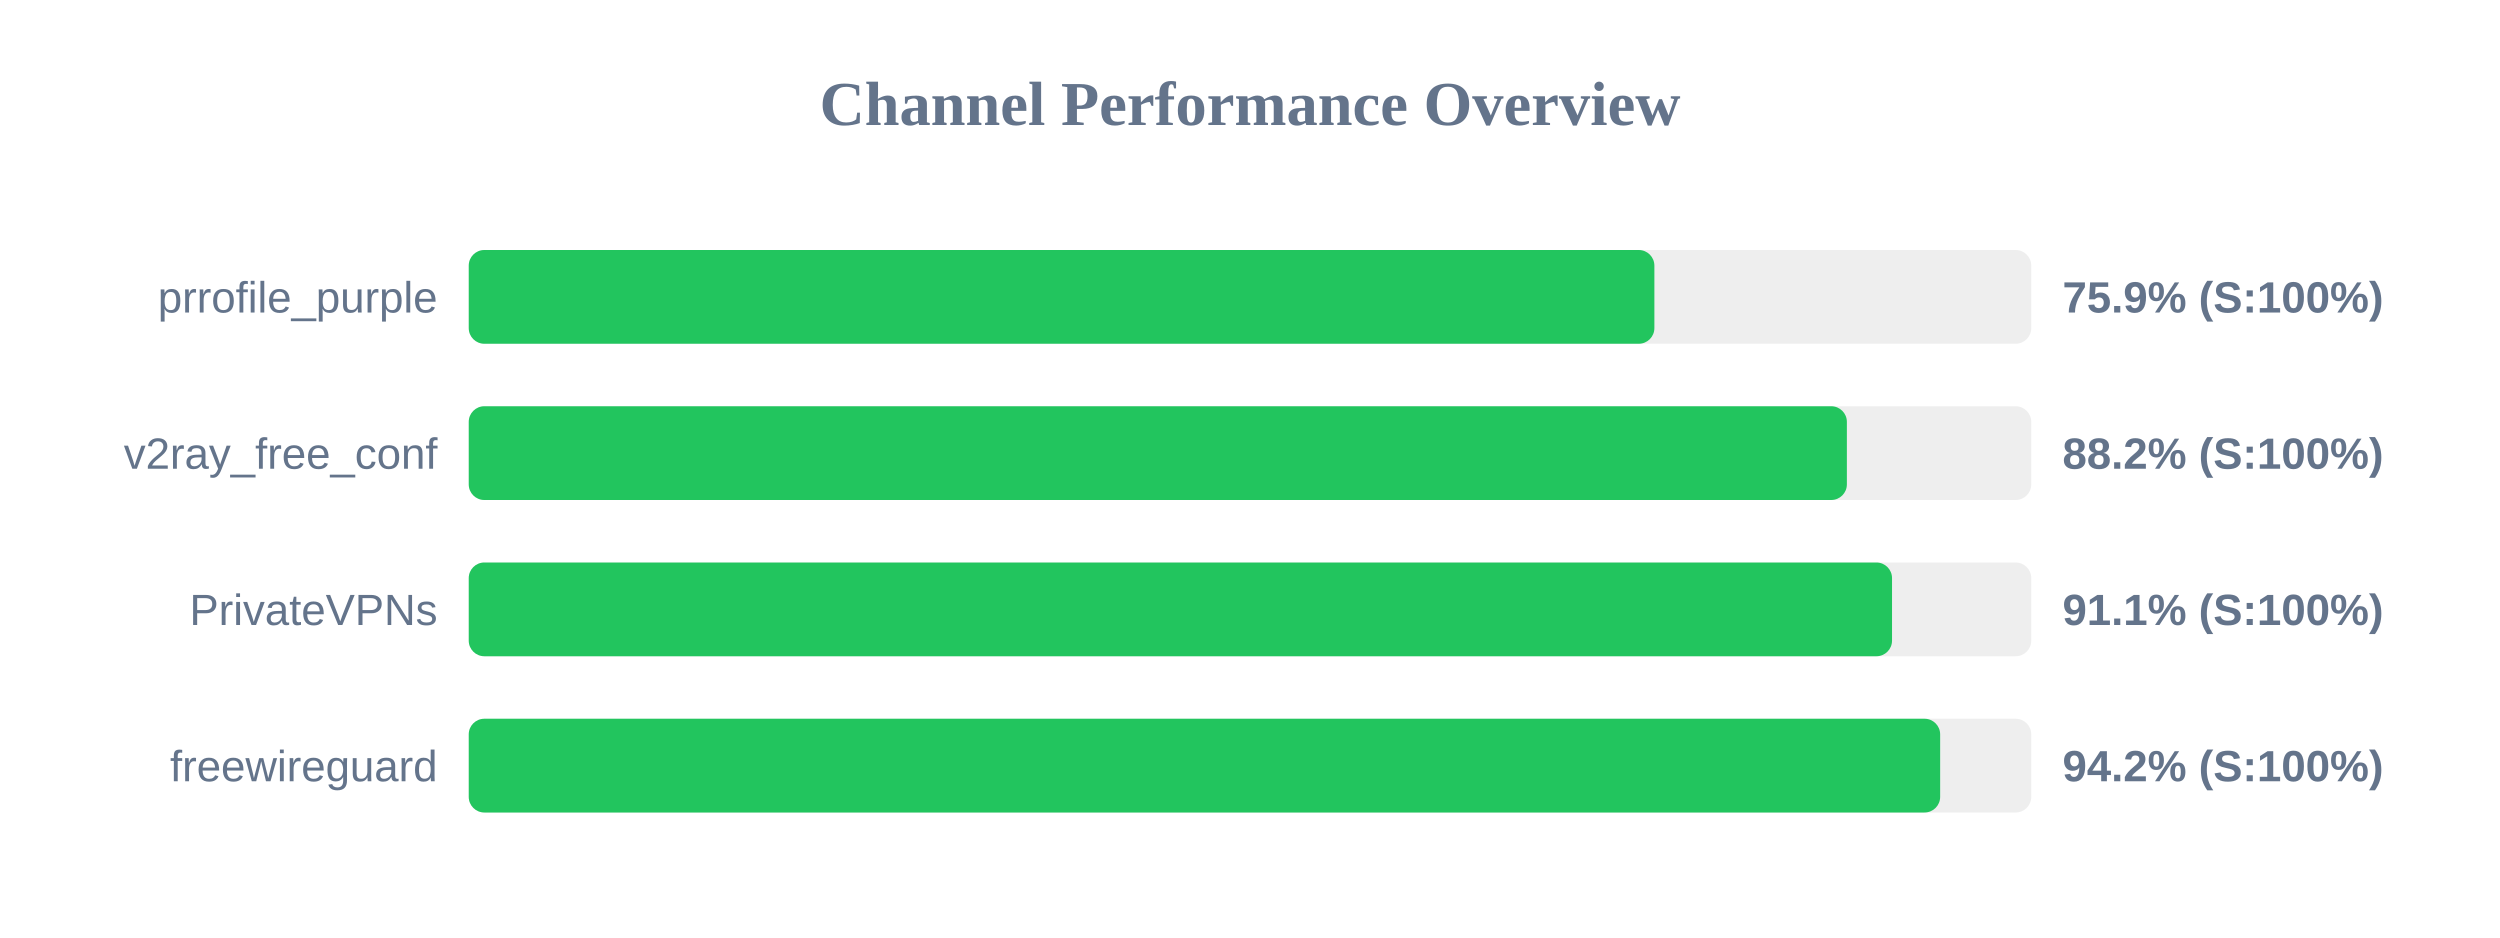
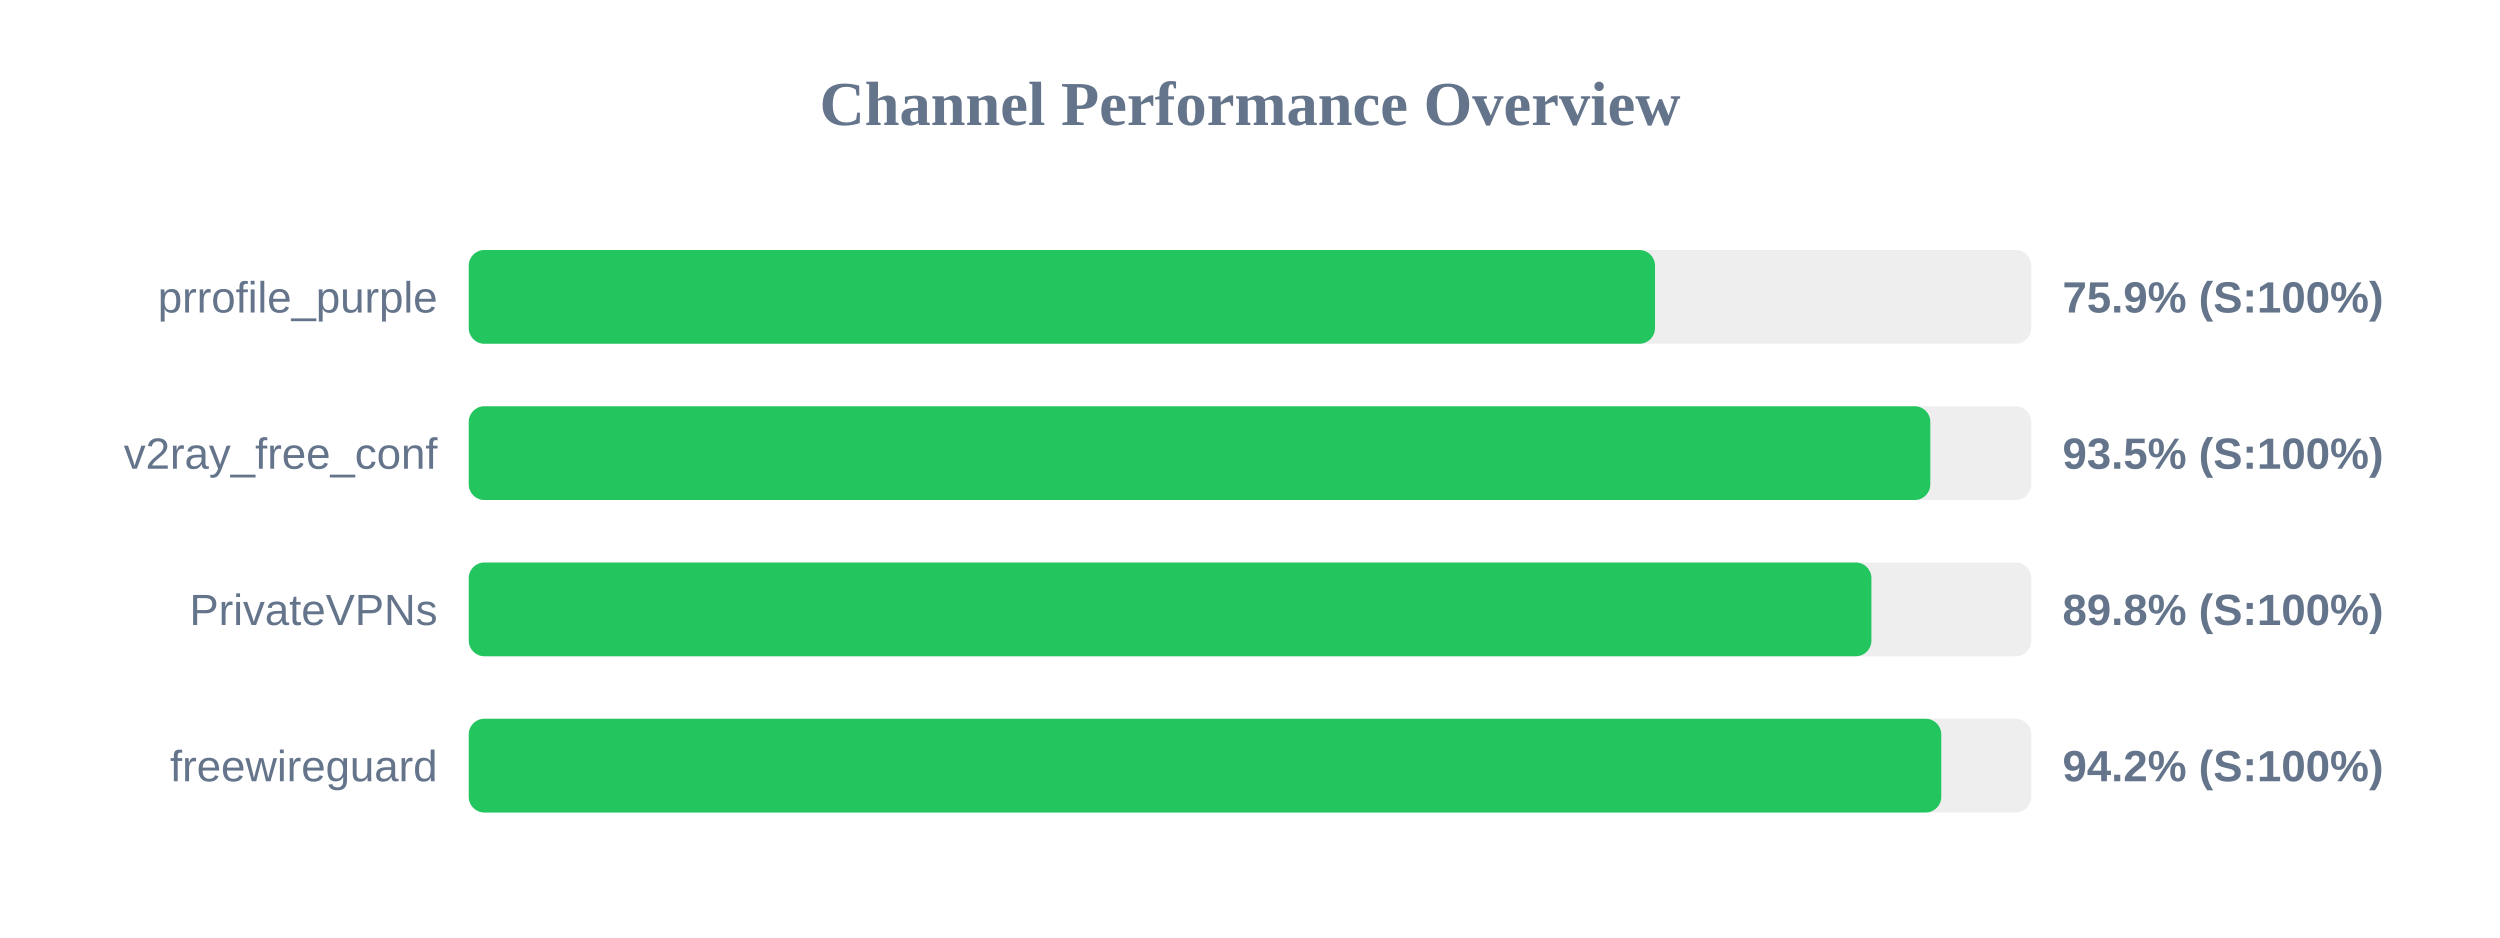
<svg xmlns="http://www.w3.org/2000/svg" width="800" height="300" version="1.1">
  <style>
        .row { font: 14px Arial; fill: #64748b; }
        .score { font: bold 14px Arial; fill: #64748b; }
    </style>
  <text x="400" y="40" text-anchor="middle" font-size="20px" font-weight="bold" fill="#64748b">Channel Performance Overview</text>
  <rect x="150" y="80" width="500" height="30" fill="#eee" rx="5" />
-   <rect x="150" y="80" width="379.4" height="30" fill="#22c55e" rx="5" />
+   <rect x="150" y="80" width="379.6" height="30" fill="#22c55e" rx="5" />
  <text x="140" y="100" text-anchor="end" class="row">prrofile_purple</text>
  <text x="660" y="100" text-anchor="start" class="score">75.9% (S:100%)</text>
  <rect x="150" y="130" width="500" height="30" fill="#eee" rx="5" />
-   <rect x="150" y="130" width="441.0" height="30" fill="#22c55e" rx="5" />
+   <rect x="150" y="130" width="467.7" height="30" fill="#22c55e" rx="5" />
  <text x="140" y="150" text-anchor="end" class="row">v2ray_free_conf</text>
-   <text x="660" y="150" text-anchor="start" class="score">88.2% (S:100%)</text>
+   <text x="660" y="150" text-anchor="start" class="score">93.5% (S:100%)</text>
  <rect x="150" y="180" width="500" height="30" fill="#eee" rx="5" />
-   <rect x="150" y="180" width="455.45" height="30" fill="#22c55e" rx="5" />
+   <rect x="150" y="180" width="448.85" height="30" fill="#22c55e" rx="5" />
  <text x="140" y="200" text-anchor="end" class="row">PrivateVPNs</text>
-   <text x="660" y="200" text-anchor="start" class="score">91.1% (S:100%)</text>
+   <text x="660" y="200" text-anchor="start" class="score">89.8% (S:100%)</text>
  <rect x="150" y="230" width="500" height="30" fill="#eee" rx="5" />
-   <rect x="150" y="230" width="470.85" height="30" fill="#22c55e" rx="5" />
+   <rect x="150" y="230" width="471.2" height="30" fill="#22c55e" rx="5" />
  <text x="140" y="250" text-anchor="end" class="row">freewireguard</text>
  <text x="660" y="250" text-anchor="start" class="score">94.2% (S:100%)</text>
</svg>
